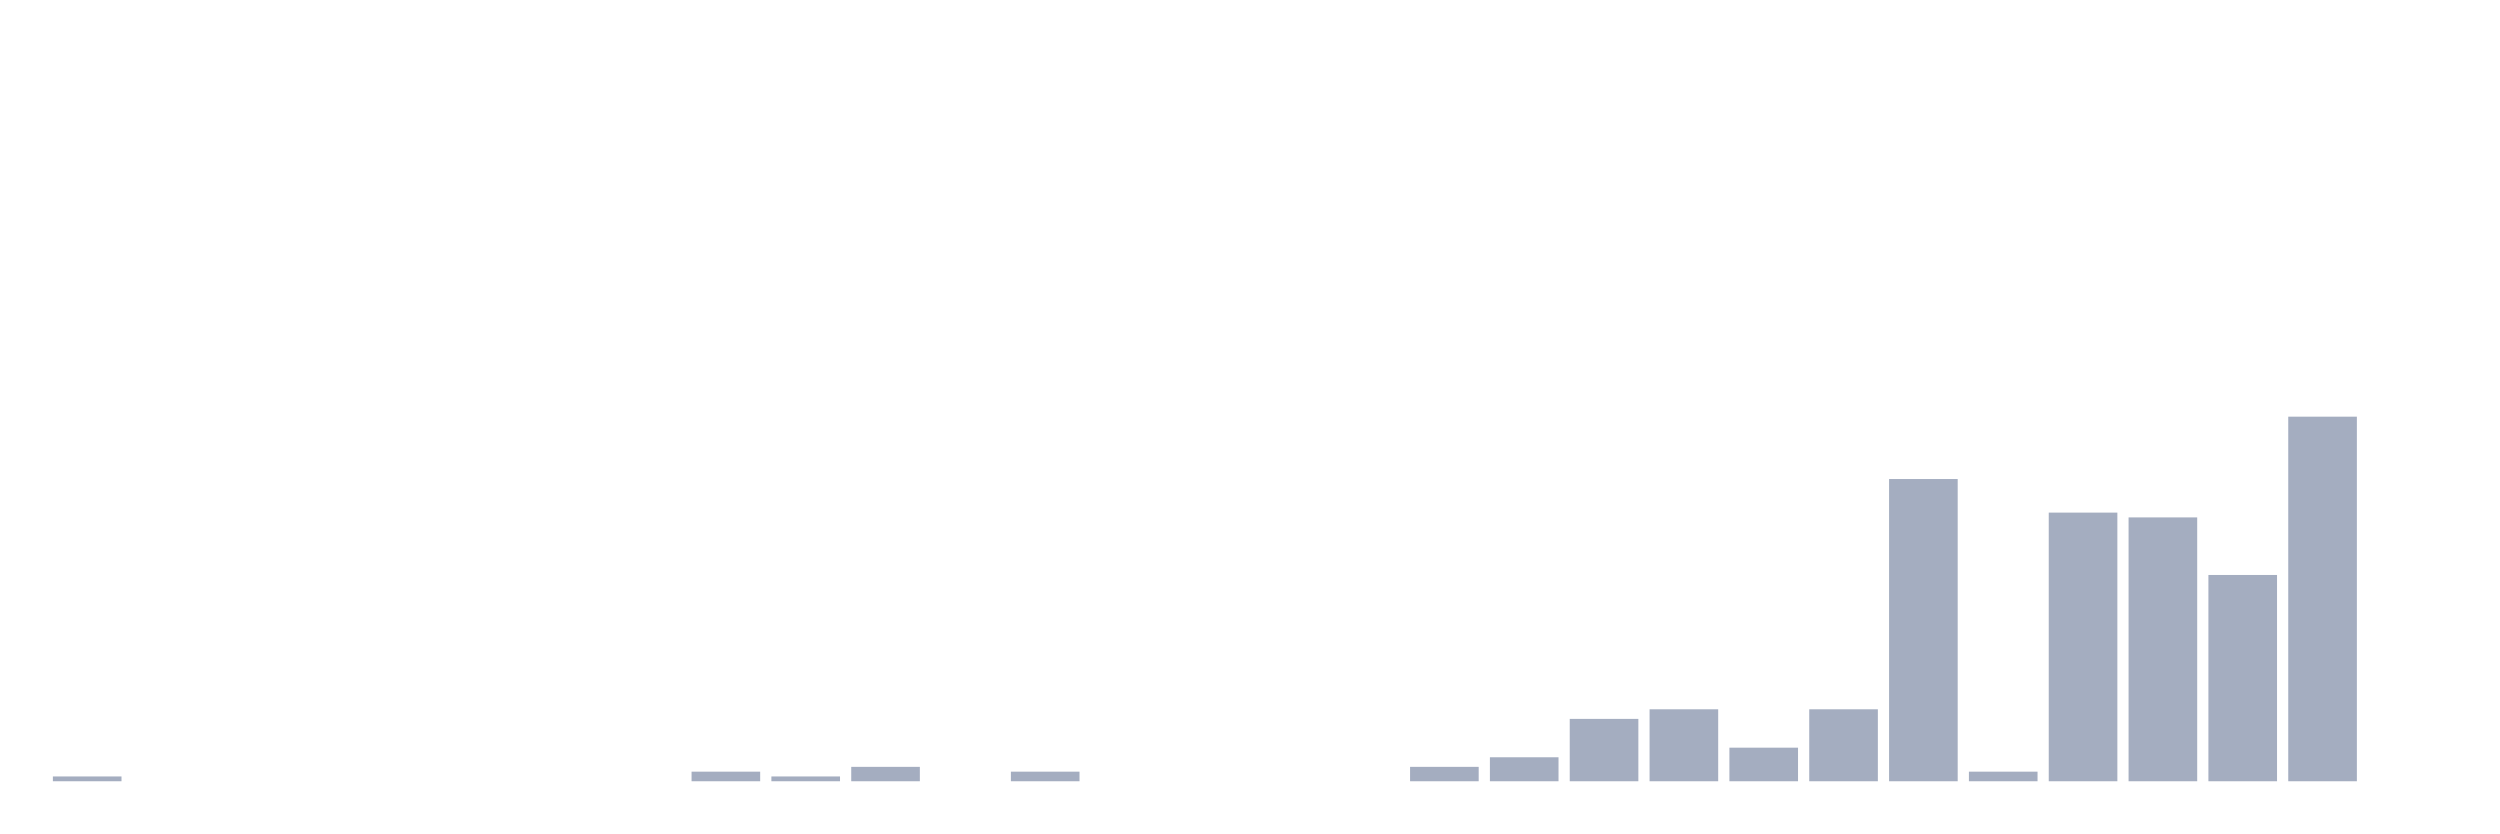
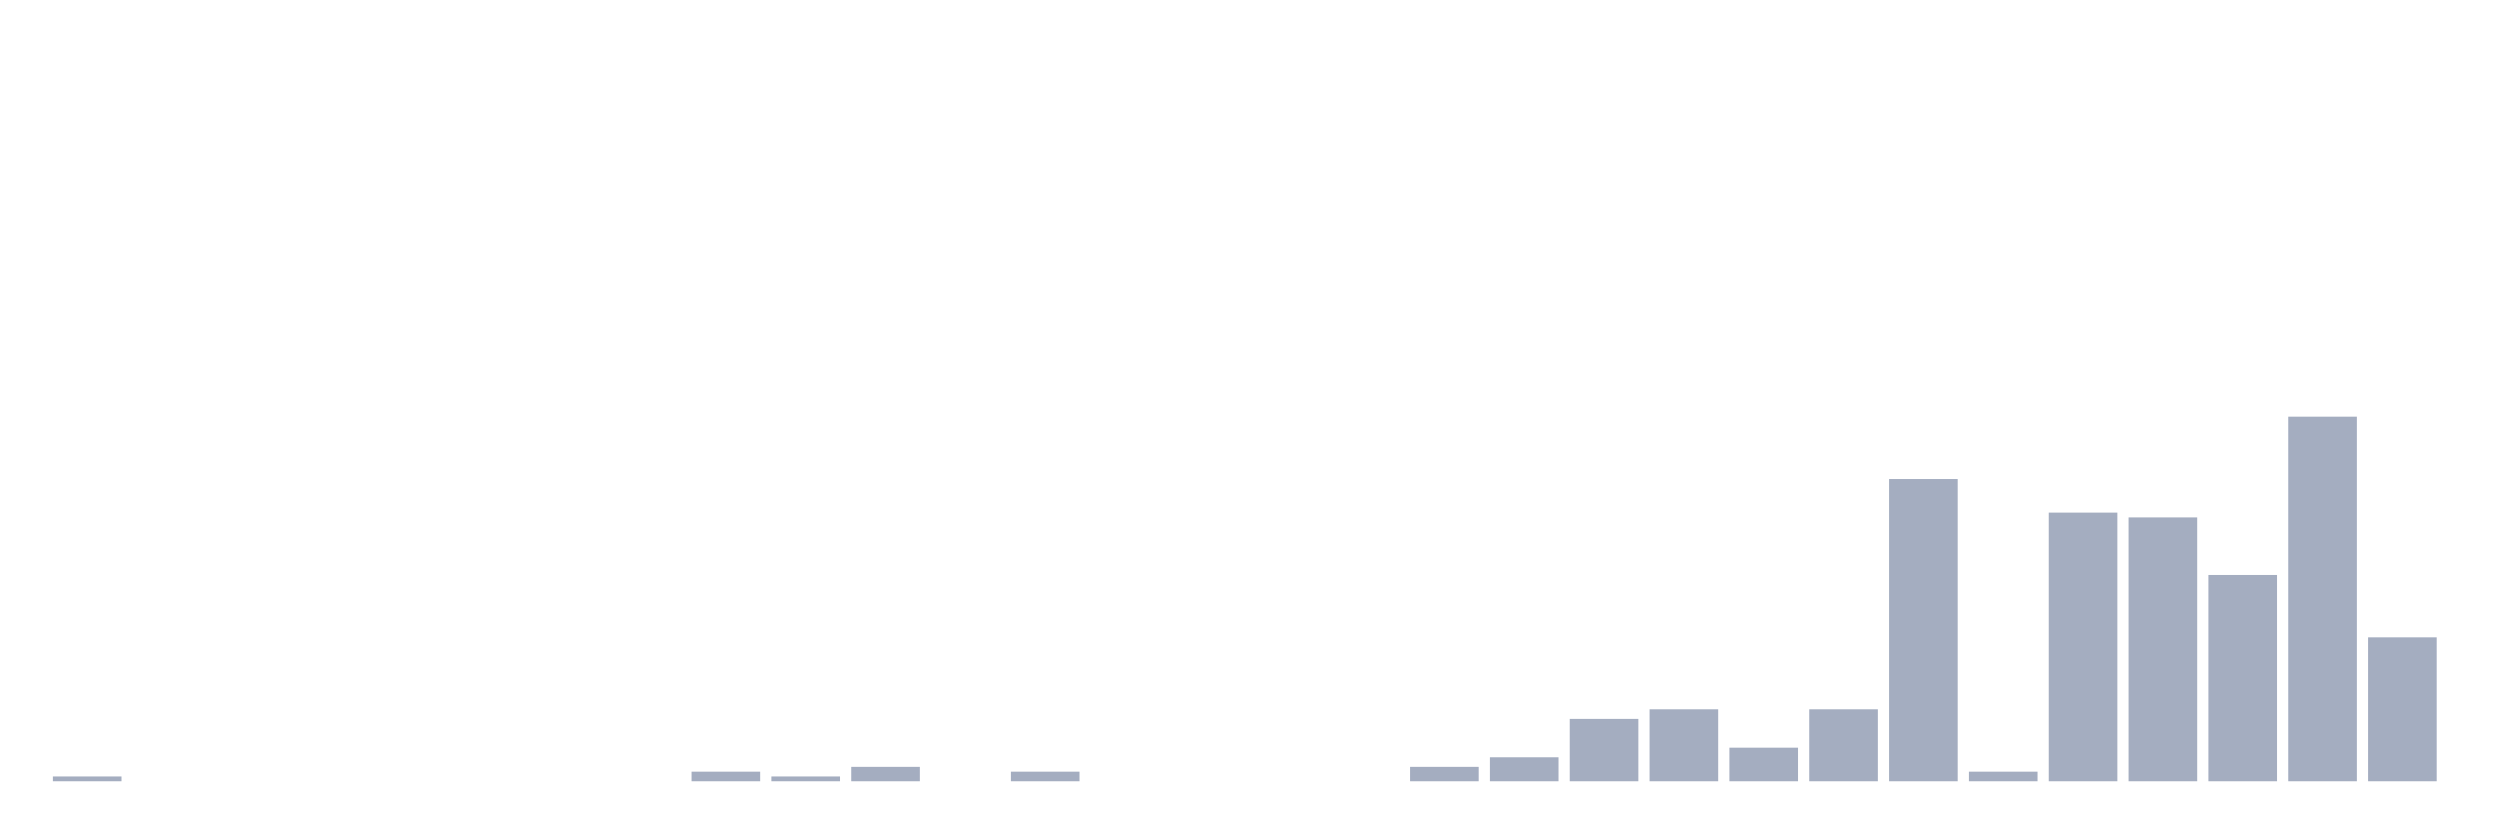
<svg xmlns="http://www.w3.org/2000/svg" viewBox="0 0 480 160">
  <g transform="translate(10,10)">
    <rect class="bar" x="0.153" width="13.175" y="139.079" height="0.921" fill="rgb(164,173,192)" />
    <rect class="bar" x="15.482" width="13.175" y="140" height="0" fill="rgb(164,173,192)" />
    <rect class="bar" x="30.81" width="13.175" y="140" height="0" fill="rgb(164,173,192)" />
    <rect class="bar" x="46.138" width="13.175" y="140" height="0" fill="rgb(164,173,192)" />
    <rect class="bar" x="61.466" width="13.175" y="140" height="0" fill="rgb(164,173,192)" />
    <rect class="bar" x="76.794" width="13.175" y="140" height="0" fill="rgb(164,173,192)" />
    <rect class="bar" x="92.123" width="13.175" y="140" height="0" fill="rgb(164,173,192)" />
    <rect class="bar" x="107.451" width="13.175" y="140" height="0" fill="rgb(164,173,192)" />
    <rect class="bar" x="122.779" width="13.175" y="138.158" height="1.842" fill="rgb(164,173,192)" />
    <rect class="bar" x="138.107" width="13.175" y="139.079" height="0.921" fill="rgb(164,173,192)" />
    <rect class="bar" x="153.436" width="13.175" y="137.237" height="2.763" fill="rgb(164,173,192)" />
    <rect class="bar" x="168.764" width="13.175" y="140" height="0" fill="rgb(164,173,192)" />
    <rect class="bar" x="184.092" width="13.175" y="138.158" height="1.842" fill="rgb(164,173,192)" />
    <rect class="bar" x="199.42" width="13.175" y="140" height="0" fill="rgb(164,173,192)" />
    <rect class="bar" x="214.748" width="13.175" y="140" height="0" fill="rgb(164,173,192)" />
    <rect class="bar" x="230.077" width="13.175" y="140" height="0" fill="rgb(164,173,192)" />
    <rect class="bar" x="245.405" width="13.175" y="140" height="0" fill="rgb(164,173,192)" />
    <rect class="bar" x="260.733" width="13.175" y="137.237" height="2.763" fill="rgb(164,173,192)" />
    <rect class="bar" x="276.061" width="13.175" y="135.395" height="4.605" fill="rgb(164,173,192)" />
    <rect class="bar" x="291.39" width="13.175" y="128.026" height="11.974" fill="rgb(164,173,192)" />
    <rect class="bar" x="306.718" width="13.175" y="126.184" height="13.816" fill="rgb(164,173,192)" />
    <rect class="bar" x="322.046" width="13.175" y="133.553" height="6.447" fill="rgb(164,173,192)" />
    <rect class="bar" x="337.374" width="13.175" y="126.184" height="13.816" fill="rgb(164,173,192)" />
    <rect class="bar" x="352.702" width="13.175" y="81.974" height="58.026" fill="rgb(164,173,192)" />
    <rect class="bar" x="368.031" width="13.175" y="138.158" height="1.842" fill="rgb(164,173,192)" />
    <rect class="bar" x="383.359" width="13.175" y="88.421" height="51.579" fill="rgb(164,173,192)" />
    <rect class="bar" x="398.687" width="13.175" y="89.342" height="50.658" fill="rgb(164,173,192)" />
    <rect class="bar" x="414.015" width="13.175" y="100.395" height="39.605" fill="rgb(164,173,192)" />
    <rect class="bar" x="429.344" width="13.175" y="70" height="70" fill="rgb(164,173,192)" />
-     <rect class="bar" x="444.672" width="13.175" y="140" height="0" fill="rgb(164,173,192)" />
+     <rect class="bar" x="444.672" width="13.175" y="112.368" height="27.632" fill="rgb(164,173,192)" />
  </g>
</svg>
